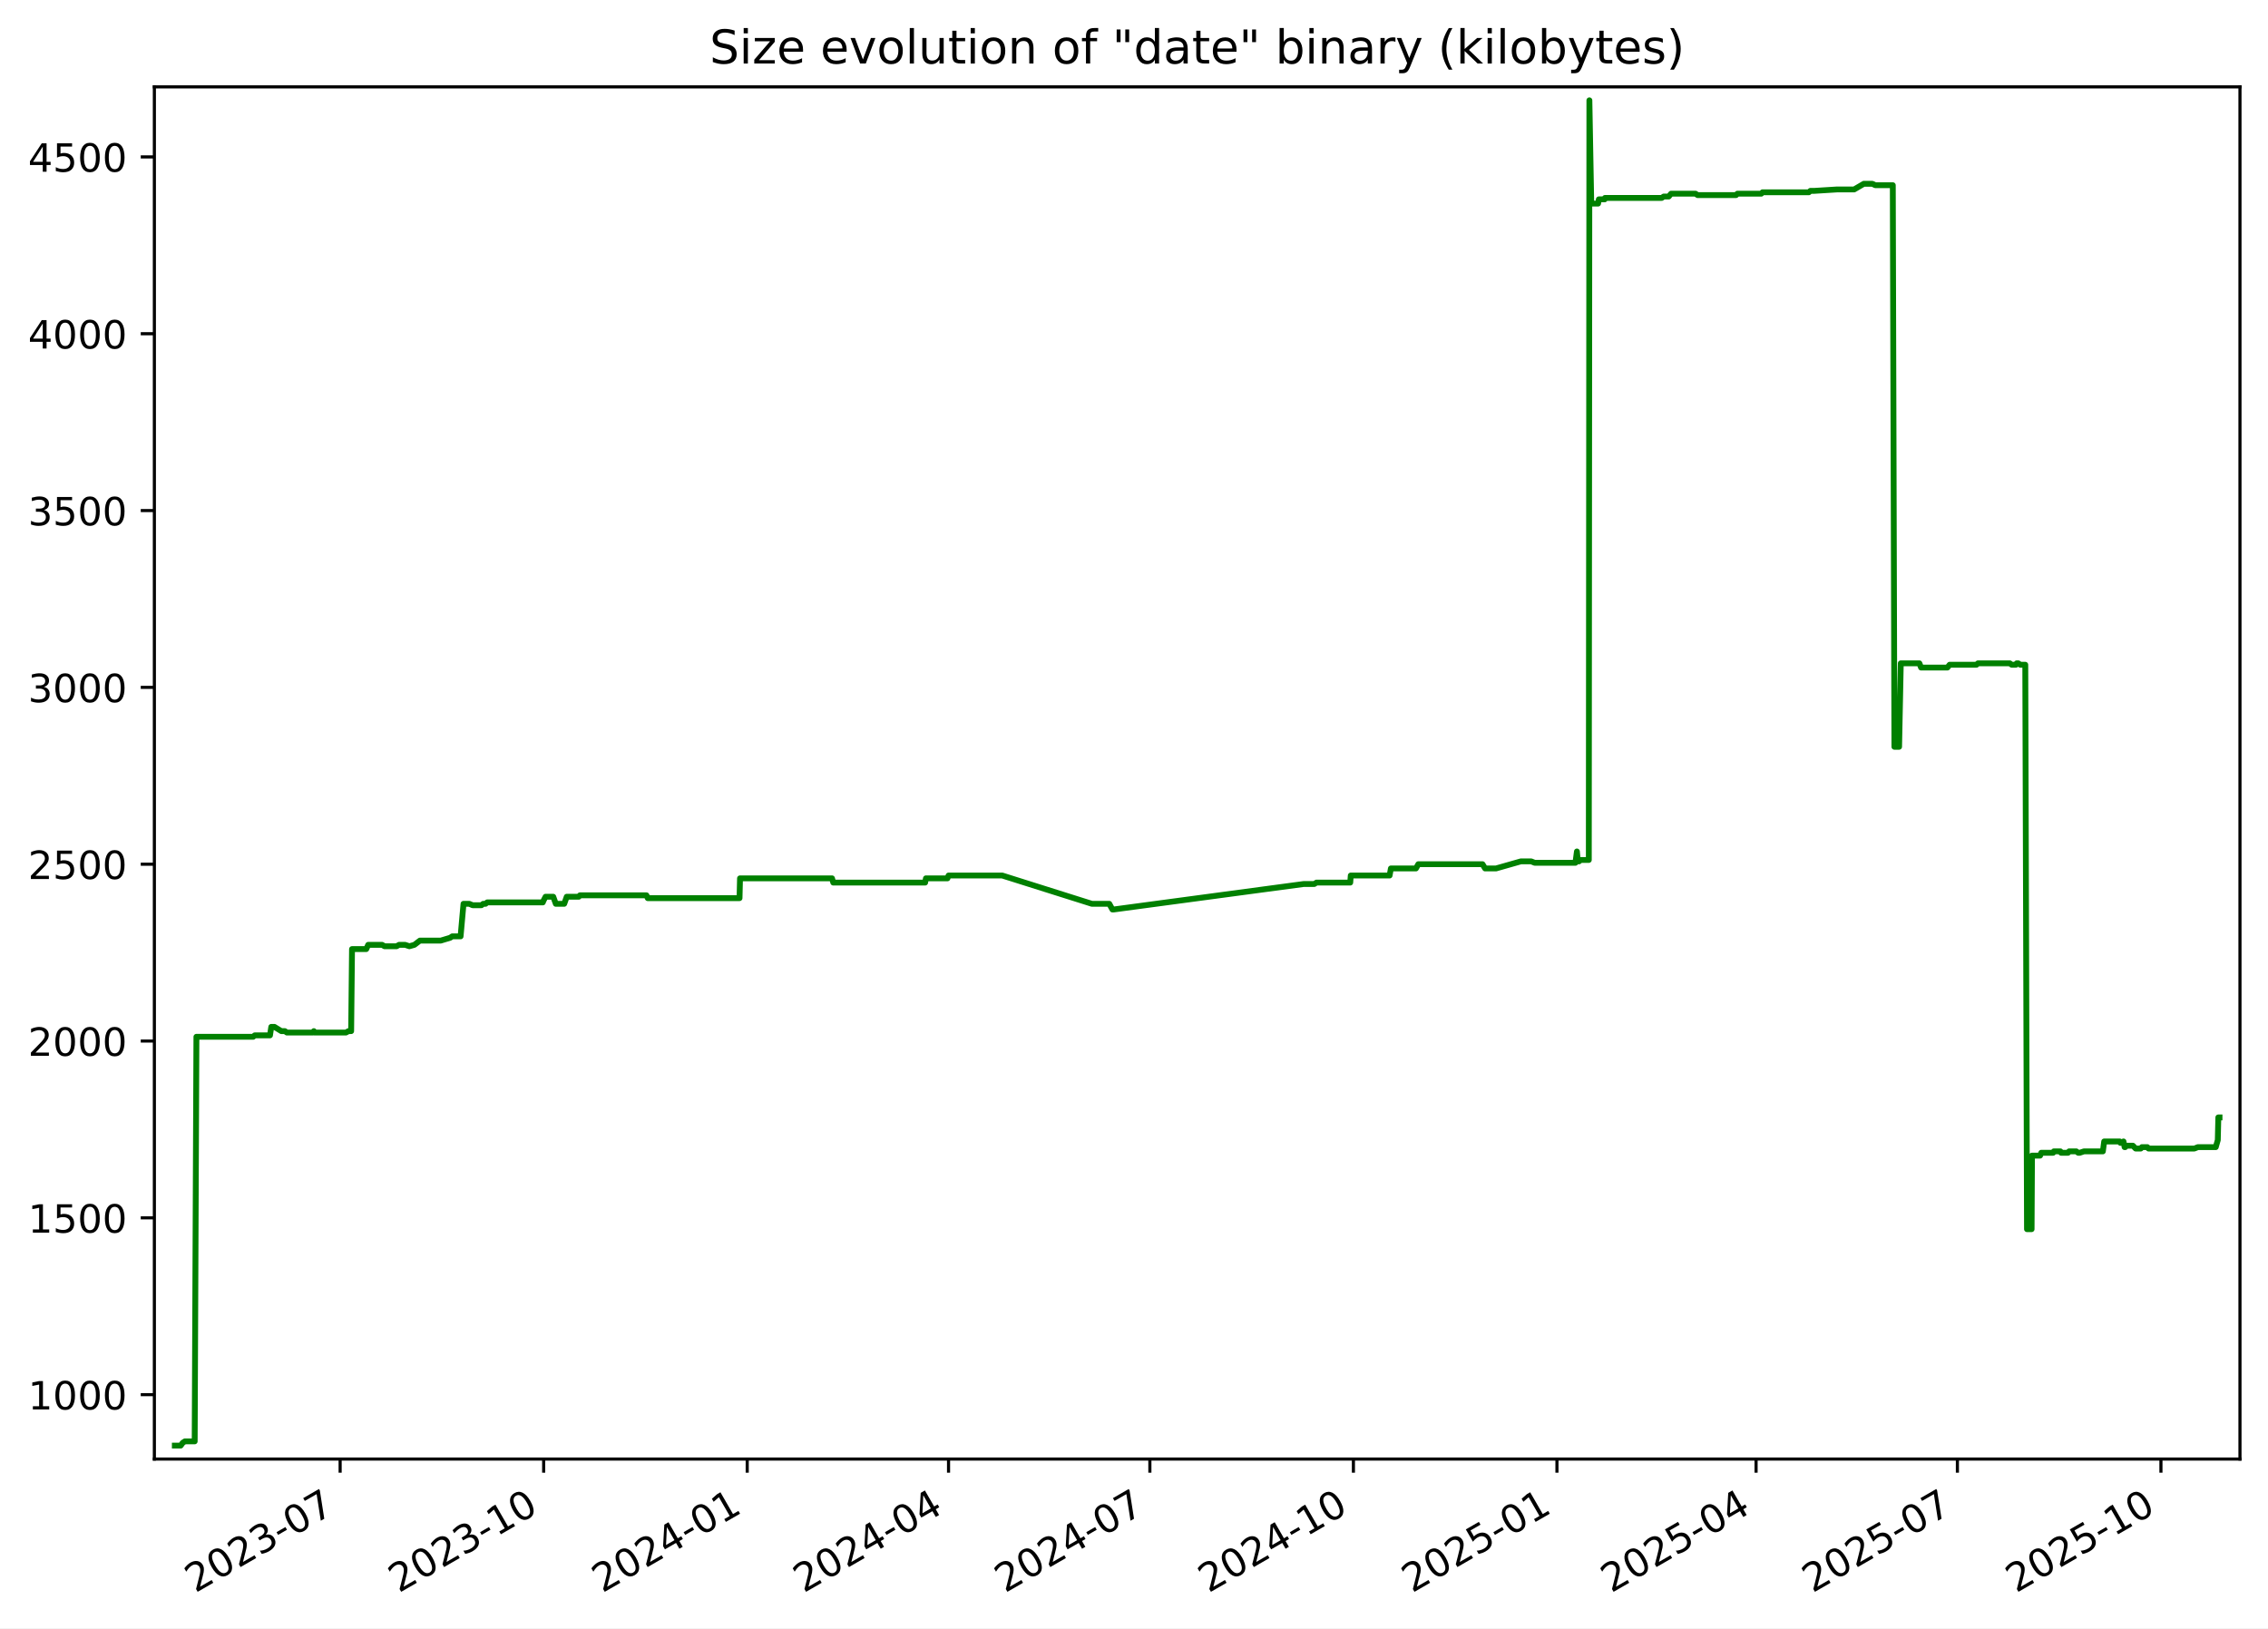
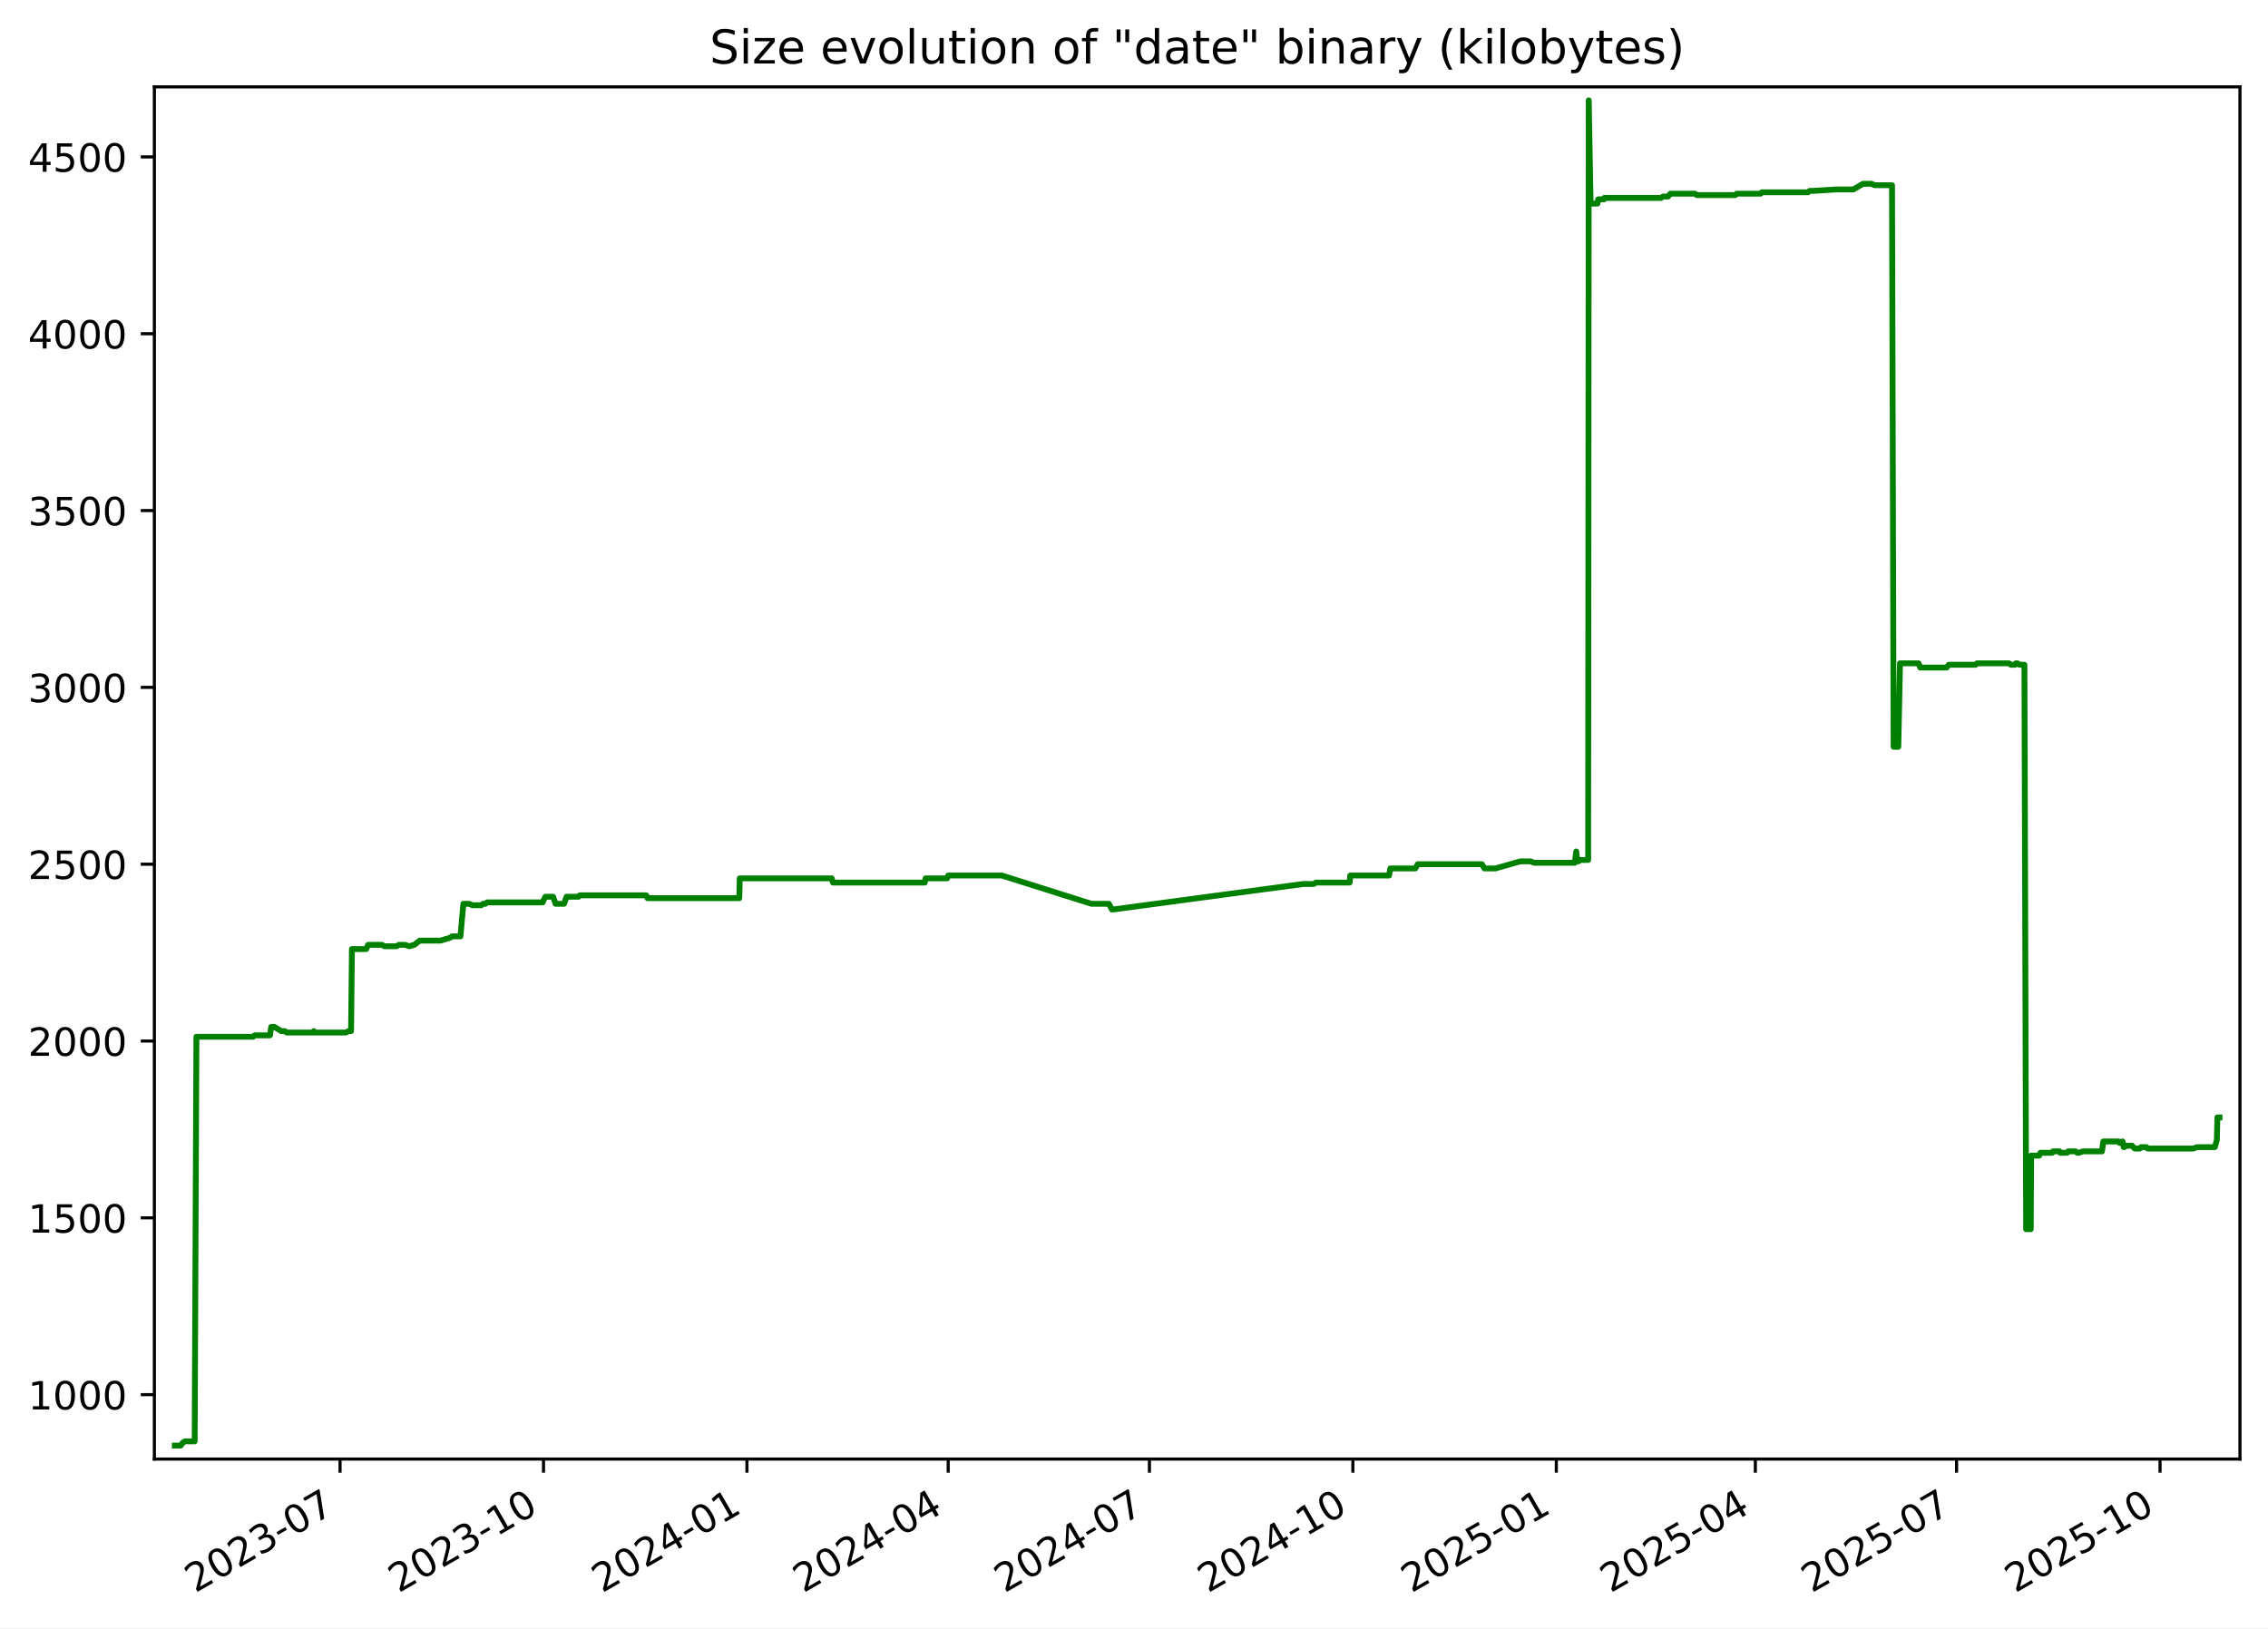
<svg xmlns="http://www.w3.org/2000/svg" xmlns:xlink="http://www.w3.org/1999/xlink" width="582.53pt" height="418.303pt" viewBox="0 0 582.53 418.303" version="1.1">
  <defs>
    <style type="text/css">*{stroke-linejoin: round; stroke-linecap: butt}</style>
  </defs>
  <g id="figure_1">
    <g id="patch_1">
      <path d="M -0 418.303  L 582.53 418.303  L 582.53 0  L -0 0  z " style="fill: #ffffff" />
    </g>
    <g id="axes_1">
      <g id="patch_2">
        <path d="M 39.65 374.83  L 575.33 374.83  L 575.33 22.318  L 39.65 22.318  z " style="fill: #ffffff" />
      </g>
      <g id="matplotlib.axis_1">
        <g id="xtick_1">
          <g id="line2d_1">
            <defs>
-               <path id="m30630cecbb" d="M 0 0  L 0 3.5  " style="stroke: #000000; stroke-width: 0.8" />
+               <path id="m7f1d9e4925" d="M 0 0  L 0 3.5  " style="stroke: #000000; stroke-width: 0.8" />
            </defs>
            <g>
-               <use xlink:href="#m30630cecbb" x="87.362" y="374.83" style="stroke: #000000; stroke-width: 0.8" />
+               <use xlink:href="#m7f1d9e4925" x="87.342" y="374.83" style="stroke: #000000; stroke-width: 0.8" />
            </g>
          </g>
          <g id="text_1">
-             <g transform="translate(50.13691 409.302) rotate(-30) scale(0.1 -0.1)">
+             <g transform="translate(50.11741 409.302) rotate(-30) scale(0.1 -0.1)">
              <defs>
                <path id="DejaVuSans-32" d="M 1228 531  L 3431 531  L 3431 0  L 469 0  L 469 531  Q 828 903 1448 1529  Q 2069 2156 2228 2338  Q 2531 2678 2651 2914  Q 2772 3150 2772 3378  Q 2772 3750 2511 3984  Q 2250 4219 1831 4219  Q 1534 4219 1204 4116  Q 875 4013 500 3803  L 500 4441  Q 881 4594 1212 4672  Q 1544 4750 1819 4750  Q 2544 4750 2975 4387  Q 3406 4025 3406 3419  Q 3406 3131 3298 2873  Q 3191 2616 2906 2266  Q 2828 2175 2409 1742  Q 1991 1309 1228 531  z " transform="scale(0.015625)" />
                <path id="DejaVuSans-30" d="M 2034 4250  Q 1547 4250 1301 3770  Q 1056 3291 1056 2328  Q 1056 1369 1301 889  Q 1547 409 2034 409  Q 2525 409 2770 889  Q 3016 1369 3016 2328  Q 3016 3291 2770 3770  Q 2525 4250 2034 4250  z M 2034 4750  Q 2819 4750 3233 4129  Q 3647 3509 3647 2328  Q 3647 1150 3233 529  Q 2819 -91 2034 -91  Q 1250 -91 836 529  Q 422 1150 422 2328  Q 422 3509 836 4129  Q 1250 4750 2034 4750  z " transform="scale(0.015625)" />
                <path id="DejaVuSans-33" d="M 2597 2516  Q 3050 2419 3304 2112  Q 3559 1806 3559 1356  Q 3559 666 3084 287  Q 2609 -91 1734 -91  Q 1441 -91 1130 -33  Q 819 25 488 141  L 488 750  Q 750 597 1062 519  Q 1375 441 1716 441  Q 2309 441 2620 675  Q 2931 909 2931 1356  Q 2931 1769 2642 2001  Q 2353 2234 1838 2234  L 1294 2234  L 1294 2753  L 1863 2753  Q 2328 2753 2575 2939  Q 2822 3125 2822 3475  Q 2822 3834 2567 4026  Q 2313 4219 1838 4219  Q 1578 4219 1281 4162  Q 984 4106 628 3988  L 628 4550  Q 988 4650 1302 4700  Q 1616 4750 1894 4750  Q 2613 4750 3031 4423  Q 3450 4097 3450 3541  Q 3450 3153 3228 2886  Q 3006 2619 2597 2516  z " transform="scale(0.015625)" />
                <path id="DejaVuSans-2d" d="M 313 2009  L 1997 2009  L 1997 1497  L 313 1497  L 313 2009  z " transform="scale(0.015625)" />
                <path id="DejaVuSans-37" d="M 525 4666  L 3525 4666  L 3525 4397  L 1831 0  L 1172 0  L 2766 4134  L 525 4134  L 525 4666  z " transform="scale(0.015625)" />
              </defs>
              <use xlink:href="#DejaVuSans-32" />
              <use xlink:href="#DejaVuSans-30" x="63.623" />
              <use xlink:href="#DejaVuSans-32" x="127.246" />
              <use xlink:href="#DejaVuSans-33" x="190.869" />
              <use xlink:href="#DejaVuSans-2d" x="254.492" />
              <use xlink:href="#DejaVuSans-30" x="290.576" />
              <use xlink:href="#DejaVuSans-37" x="354.199" />
            </g>
          </g>
        </g>
        <g id="xtick_2">
          <g id="line2d_2">
            <g>
-               <use xlink:href="#m30630cecbb" x="139.641" y="374.83" style="stroke: #000000; stroke-width: 0.8" />
+               <use xlink:href="#m7f1d9e4925" x="139.597" y="374.83" style="stroke: #000000; stroke-width: 0.8" />
            </g>
          </g>
          <g id="text_2">
-             <g transform="translate(102.4159 409.302) rotate(-30) scale(0.1 -0.1)">
+             <g transform="translate(102.3724 409.302) rotate(-30) scale(0.1 -0.1)">
              <defs>
                <path id="DejaVuSans-31" d="M 794 531  L 1825 531  L 1825 4091  L 703 3866  L 703 4441  L 1819 4666  L 2450 4666  L 2450 531  L 3481 531  L 3481 0  L 794 0  L 794 531  z " transform="scale(0.015625)" />
              </defs>
              <use xlink:href="#DejaVuSans-32" />
              <use xlink:href="#DejaVuSans-30" x="63.623" />
              <use xlink:href="#DejaVuSans-32" x="127.246" />
              <use xlink:href="#DejaVuSans-33" x="190.869" />
              <use xlink:href="#DejaVuSans-2d" x="254.492" />
              <use xlink:href="#DejaVuSans-31" x="290.576" />
              <use xlink:href="#DejaVuSans-30" x="354.199" />
            </g>
          </g>
        </g>
        <g id="xtick_3">
          <g id="line2d_3">
            <g>
-               <use xlink:href="#m30630cecbb" x="191.92" y="374.83" style="stroke: #000000; stroke-width: 0.8" />
+               <use xlink:href="#m7f1d9e4925" x="191.852" y="374.83" style="stroke: #000000; stroke-width: 0.8" />
            </g>
          </g>
          <g id="text_3">
-             <g transform="translate(154.6949 409.302) rotate(-30) scale(0.1 -0.1)">
+             <g transform="translate(154.6274 409.302) rotate(-30) scale(0.1 -0.1)">
              <defs>
                <path id="DejaVuSans-34" d="M 2419 4116  L 825 1625  L 2419 1625  L 2419 4116  z M 2253 4666  L 3047 4666  L 3047 1625  L 3713 1625  L 3713 1100  L 3047 1100  L 3047 0  L 2419 0  L 2419 1100  L 313 1100  L 313 1709  L 2253 4666  z " transform="scale(0.015625)" />
              </defs>
              <use xlink:href="#DejaVuSans-32" />
              <use xlink:href="#DejaVuSans-30" x="63.623" />
              <use xlink:href="#DejaVuSans-32" x="127.246" />
              <use xlink:href="#DejaVuSans-34" x="190.869" />
              <use xlink:href="#DejaVuSans-2d" x="254.492" />
              <use xlink:href="#DejaVuSans-30" x="290.576" />
              <use xlink:href="#DejaVuSans-31" x="354.199" />
            </g>
          </g>
        </g>
        <g id="xtick_4">
          <g id="line2d_4">
            <g>
-               <use xlink:href="#m30630cecbb" x="243.63" y="374.83" style="stroke: #000000; stroke-width: 0.8" />
+               <use xlink:href="#m7f1d9e4925" x="243.539" y="374.83" style="stroke: #000000; stroke-width: 0.8" />
            </g>
          </g>
          <g id="text_4">
-             <g transform="translate(206.4056 409.302) rotate(-30) scale(0.1 -0.1)">
+             <g transform="translate(206.3144 409.302) rotate(-30) scale(0.1 -0.1)">
              <use xlink:href="#DejaVuSans-32" />
              <use xlink:href="#DejaVuSans-30" x="63.623" />
              <use xlink:href="#DejaVuSans-32" x="127.246" />
              <use xlink:href="#DejaVuSans-34" x="190.869" />
              <use xlink:href="#DejaVuSans-2d" x="254.492" />
              <use xlink:href="#DejaVuSans-30" x="290.576" />
              <use xlink:href="#DejaVuSans-34" x="354.199" />
            </g>
          </g>
        </g>
        <g id="xtick_5">
          <g id="line2d_5">
            <g>
-               <use xlink:href="#m30630cecbb" x="295.341" y="374.83" style="stroke: #000000; stroke-width: 0.8" />
+               <use xlink:href="#m7f1d9e4925" x="295.226" y="374.83" style="stroke: #000000; stroke-width: 0.8" />
            </g>
          </g>
          <g id="text_5">
-             <g transform="translate(258.1164 409.302) rotate(-30) scale(0.1 -0.1)">
+             <g transform="translate(258.0014 409.302) rotate(-30) scale(0.1 -0.1)">
              <use xlink:href="#DejaVuSans-32" />
              <use xlink:href="#DejaVuSans-30" x="63.623" />
              <use xlink:href="#DejaVuSans-32" x="127.246" />
              <use xlink:href="#DejaVuSans-34" x="190.869" />
              <use xlink:href="#DejaVuSans-2d" x="254.492" />
              <use xlink:href="#DejaVuSans-30" x="290.576" />
              <use xlink:href="#DejaVuSans-37" x="354.199" />
            </g>
          </g>
        </g>
        <g id="xtick_6">
          <g id="line2d_6">
            <g>
-               <use xlink:href="#m30630cecbb" x="347.62" y="374.83" style="stroke: #000000; stroke-width: 0.8" />
+               <use xlink:href="#m7f1d9e4925" x="347.481" y="374.83" style="stroke: #000000; stroke-width: 0.8" />
            </g>
          </g>
          <g id="text_6">
-             <g transform="translate(310.3954 409.302) rotate(-30) scale(0.1 -0.1)">
+             <g transform="translate(310.2563 409.302) rotate(-30) scale(0.1 -0.1)">
              <use xlink:href="#DejaVuSans-32" />
              <use xlink:href="#DejaVuSans-30" x="63.623" />
              <use xlink:href="#DejaVuSans-32" x="127.246" />
              <use xlink:href="#DejaVuSans-34" x="190.869" />
              <use xlink:href="#DejaVuSans-2d" x="254.492" />
              <use xlink:href="#DejaVuSans-31" x="290.576" />
              <use xlink:href="#DejaVuSans-30" x="354.199" />
            </g>
          </g>
        </g>
        <g id="xtick_7">
          <g id="line2d_7">
            <g>
-               <use xlink:href="#m30630cecbb" x="399.899" y="374.83" style="stroke: #000000; stroke-width: 0.8" />
+               <use xlink:href="#m7f1d9e4925" x="399.736" y="374.83" style="stroke: #000000; stroke-width: 0.8" />
            </g>
          </g>
          <g id="text_7">
-             <g transform="translate(362.6744 409.302) rotate(-30) scale(0.1 -0.1)">
+             <g transform="translate(362.5113 409.302) rotate(-30) scale(0.1 -0.1)">
              <defs>
                <path id="DejaVuSans-35" d="M 691 4666  L 3169 4666  L 3169 4134  L 1269 4134  L 1269 2991  Q 1406 3038 1543 3061  Q 1681 3084 1819 3084  Q 2600 3084 3056 2656  Q 3513 2228 3513 1497  Q 3513 744 3044 326  Q 2575 -91 1722 -91  Q 1428 -91 1123 -41  Q 819 9 494 109  L 494 744  Q 775 591 1075 516  Q 1375 441 1709 441  Q 2250 441 2565 725  Q 2881 1009 2881 1497  Q 2881 1984 2565 2268  Q 2250 2553 1709 2553  Q 1456 2553 1204 2497  Q 953 2441 691 2322  L 691 4666  z " transform="scale(0.015625)" />
              </defs>
              <use xlink:href="#DejaVuSans-32" />
              <use xlink:href="#DejaVuSans-30" x="63.623" />
              <use xlink:href="#DejaVuSans-32" x="127.246" />
              <use xlink:href="#DejaVuSans-35" x="190.869" />
              <use xlink:href="#DejaVuSans-2d" x="254.492" />
              <use xlink:href="#DejaVuSans-30" x="290.576" />
              <use xlink:href="#DejaVuSans-31" x="354.199" />
            </g>
          </g>
        </g>
        <g id="xtick_8">
          <g id="line2d_8">
            <g>
-               <use xlink:href="#m30630cecbb" x="451.042" y="374.83" style="stroke: #000000; stroke-width: 0.8" />
+               <use xlink:href="#m7f1d9e4925" x="450.855" y="374.83" style="stroke: #000000; stroke-width: 0.8" />
            </g>
          </g>
          <g id="text_8">
-             <g transform="translate(413.8168 409.302) rotate(-30) scale(0.1 -0.1)">
+             <g transform="translate(413.6303 409.302) rotate(-30) scale(0.1 -0.1)">
              <use xlink:href="#DejaVuSans-32" />
              <use xlink:href="#DejaVuSans-30" x="63.623" />
              <use xlink:href="#DejaVuSans-32" x="127.246" />
              <use xlink:href="#DejaVuSans-35" x="190.869" />
              <use xlink:href="#DejaVuSans-2d" x="254.492" />
              <use xlink:href="#DejaVuSans-30" x="290.576" />
              <use xlink:href="#DejaVuSans-34" x="354.199" />
            </g>
          </g>
        </g>
        <g id="xtick_9">
          <g id="line2d_9">
            <g>
-               <use xlink:href="#m30630cecbb" x="502.752" y="374.83" style="stroke: #000000; stroke-width: 0.8" />
+               <use xlink:href="#m7f1d9e4925" x="502.542" y="374.83" style="stroke: #000000; stroke-width: 0.8" />
            </g>
          </g>
          <g id="text_9">
-             <g transform="translate(465.5276 409.302) rotate(-30) scale(0.1 -0.1)">
+             <g transform="translate(465.3173 409.302) rotate(-30) scale(0.1 -0.1)">
              <use xlink:href="#DejaVuSans-32" />
              <use xlink:href="#DejaVuSans-30" x="63.623" />
              <use xlink:href="#DejaVuSans-32" x="127.246" />
              <use xlink:href="#DejaVuSans-35" x="190.869" />
              <use xlink:href="#DejaVuSans-2d" x="254.492" />
              <use xlink:href="#DejaVuSans-30" x="290.576" />
              <use xlink:href="#DejaVuSans-37" x="354.199" />
            </g>
          </g>
        </g>
        <g id="xtick_10">
          <g id="line2d_10">
            <g>
-               <use xlink:href="#m30630cecbb" x="555.031" y="374.83" style="stroke: #000000; stroke-width: 0.8" />
+               <use xlink:href="#m7f1d9e4925" x="554.797" y="374.83" style="stroke: #000000; stroke-width: 0.8" />
            </g>
          </g>
          <g id="text_10">
-             <g transform="translate(517.8066 409.302) rotate(-30) scale(0.1 -0.1)">
+             <g transform="translate(517.5723 409.302) rotate(-30) scale(0.1 -0.1)">
              <use xlink:href="#DejaVuSans-32" />
              <use xlink:href="#DejaVuSans-30" x="63.623" />
              <use xlink:href="#DejaVuSans-32" x="127.246" />
              <use xlink:href="#DejaVuSans-35" x="190.869" />
              <use xlink:href="#DejaVuSans-2d" x="254.492" />
              <use xlink:href="#DejaVuSans-31" x="290.576" />
              <use xlink:href="#DejaVuSans-30" x="354.199" />
            </g>
          </g>
        </g>
      </g>
      <g id="matplotlib.axis_2">
        <g id="ytick_1">
          <g id="line2d_11">
            <defs>
-               <path id="m1ce242640b" d="M 0 0  L -3.5 0  " style="stroke: #000000; stroke-width: 0.8" />
+               <path id="m11cca70459" d="M 0 0  L -3.5 0  " style="stroke: #000000; stroke-width: 0.8" />
            </defs>
            <g>
-               <use xlink:href="#m1ce242640b" x="39.65" y="358.291" style="stroke: #000000; stroke-width: 0.8" />
+               <use xlink:href="#m11cca70459" x="39.65" y="358.291" style="stroke: #000000; stroke-width: 0.8" />
            </g>
          </g>
          <g id="text_11">
            <g transform="translate(7.2 362.0907) scale(0.1 -0.1)">
              <use xlink:href="#DejaVuSans-31" />
              <use xlink:href="#DejaVuSans-30" x="63.623" />
              <use xlink:href="#DejaVuSans-30" x="127.246" />
              <use xlink:href="#DejaVuSans-30" x="190.869" />
            </g>
          </g>
        </g>
        <g id="ytick_2">
          <g id="line2d_12">
            <g>
-               <use xlink:href="#m1ce242640b" x="39.65" y="312.866" style="stroke: #000000; stroke-width: 0.8" />
+               <use xlink:href="#m11cca70459" x="39.65" y="312.866" style="stroke: #000000; stroke-width: 0.8" />
            </g>
          </g>
          <g id="text_12">
            <g transform="translate(7.2 316.6648) scale(0.1 -0.1)">
              <use xlink:href="#DejaVuSans-31" />
              <use xlink:href="#DejaVuSans-35" x="63.623" />
              <use xlink:href="#DejaVuSans-30" x="127.246" />
              <use xlink:href="#DejaVuSans-30" x="190.869" />
            </g>
          </g>
        </g>
        <g id="ytick_3">
          <g id="line2d_13">
            <g>
-               <use xlink:href="#m1ce242640b" x="39.65" y="267.44" style="stroke: #000000; stroke-width: 0.8" />
+               <use xlink:href="#m11cca70459" x="39.65" y="267.44" style="stroke: #000000; stroke-width: 0.8" />
            </g>
          </g>
          <g id="text_13">
            <g transform="translate(7.2 271.239) scale(0.1 -0.1)">
              <use xlink:href="#DejaVuSans-32" />
              <use xlink:href="#DejaVuSans-30" x="63.623" />
              <use xlink:href="#DejaVuSans-30" x="127.246" />
              <use xlink:href="#DejaVuSans-30" x="190.869" />
            </g>
          </g>
        </g>
        <g id="ytick_4">
          <g id="line2d_14">
            <g>
-               <use xlink:href="#m1ce242640b" x="39.65" y="222.014" style="stroke: #000000; stroke-width: 0.8" />
+               <use xlink:href="#m11cca70459" x="39.65" y="222.014" style="stroke: #000000; stroke-width: 0.8" />
            </g>
          </g>
          <g id="text_14">
            <g transform="translate(7.2 225.8131) scale(0.1 -0.1)">
              <use xlink:href="#DejaVuSans-32" />
              <use xlink:href="#DejaVuSans-35" x="63.623" />
              <use xlink:href="#DejaVuSans-30" x="127.246" />
              <use xlink:href="#DejaVuSans-30" x="190.869" />
            </g>
          </g>
        </g>
        <g id="ytick_5">
          <g id="line2d_15">
            <g>
-               <use xlink:href="#m1ce242640b" x="39.65" y="176.588" style="stroke: #000000; stroke-width: 0.8" />
+               <use xlink:href="#m11cca70459" x="39.65" y="176.588" style="stroke: #000000; stroke-width: 0.8" />
            </g>
          </g>
          <g id="text_15">
            <g transform="translate(7.2 180.3872) scale(0.1 -0.1)">
              <use xlink:href="#DejaVuSans-33" />
              <use xlink:href="#DejaVuSans-30" x="63.623" />
              <use xlink:href="#DejaVuSans-30" x="127.246" />
              <use xlink:href="#DejaVuSans-30" x="190.869" />
            </g>
          </g>
        </g>
        <g id="ytick_6">
          <g id="line2d_16">
            <g>
-               <use xlink:href="#m1ce242640b" x="39.65" y="131.162" style="stroke: #000000; stroke-width: 0.8" />
+               <use xlink:href="#m11cca70459" x="39.65" y="131.162" style="stroke: #000000; stroke-width: 0.8" />
            </g>
          </g>
          <g id="text_16">
            <g transform="translate(7.2 134.9614) scale(0.1 -0.1)">
              <use xlink:href="#DejaVuSans-33" />
              <use xlink:href="#DejaVuSans-35" x="63.623" />
              <use xlink:href="#DejaVuSans-30" x="127.246" />
              <use xlink:href="#DejaVuSans-30" x="190.869" />
            </g>
          </g>
        </g>
        <g id="ytick_7">
          <g id="line2d_17">
            <g>
-               <use xlink:href="#m1ce242640b" x="39.65" y="85.736" style="stroke: #000000; stroke-width: 0.8" />
+               <use xlink:href="#m11cca70459" x="39.65" y="85.736" style="stroke: #000000; stroke-width: 0.8" />
            </g>
          </g>
          <g id="text_17">
            <g transform="translate(7.2 89.53549) scale(0.1 -0.1)">
              <use xlink:href="#DejaVuSans-34" />
              <use xlink:href="#DejaVuSans-30" x="63.623" />
              <use xlink:href="#DejaVuSans-30" x="127.246" />
              <use xlink:href="#DejaVuSans-30" x="190.869" />
            </g>
          </g>
        </g>
        <g id="ytick_8">
          <g id="line2d_18">
            <g>
-               <use xlink:href="#m1ce242640b" x="39.65" y="40.31" style="stroke: #000000; stroke-width: 0.8" />
+               <use xlink:href="#m11cca70459" x="39.65" y="40.31" style="stroke: #000000; stroke-width: 0.8" />
            </g>
          </g>
          <g id="text_18">
            <g transform="translate(7.2 44.10962) scale(0.1 -0.1)">
              <use xlink:href="#DejaVuSans-34" />
              <use xlink:href="#DejaVuSans-35" x="63.623" />
              <use xlink:href="#DejaVuSans-30" x="127.246" />
              <use xlink:href="#DejaVuSans-30" x="190.869" />
            </g>
          </g>
        </g>
      </g>
      <g id="line2d_19">
-         <path d="M 44.902 371.374  L 46.406 371.374  L 46.932 370.647  L 47.502 370.284  L 50.007 370.284  L 50.45 266.35  L 65.025 266.35  L 65.431 265.986  L 69.344 265.986  L 69.677 263.806  L 70.489 263.806  L 72.26 264.896  L 73.172 264.896  L 73.678 265.259  L 80.367 265.259  L 80.609 264.896  L 80.753 265.259  L 88.851 265.259  L 89.51 264.896  L 90.193 264.896  L 90.416 243.818  L 94.073 243.818  L 94.567 242.728  L 98.136 242.728  L 98.771 243.091  L 101.857 243.091  L 102.502 242.728  L 104.057 242.728  L 105.146 243.091  L 106.434 242.728  L 107.861 241.638  L 113.208 241.638  L 115.626 240.911  L 116.159 240.548  L 118.302 240.548  L 119.05 232.189  L 120.539 232.189  L 121.398 232.553  L 123.648 232.553  L 124.109 232.189  L 124.713 232.189  L 125.13 231.826  L 139.427 231.826  L 139.553 231.462  L 140.13 230.372  L 142.101 230.372  L 142.76 232.189  L 144.917 232.189  L 145.563 230.372  L 148.649 230.372  L 148.949 230.009  L 166.047 230.009  L 166.372 230.736  L 189.948 230.736  L 190.07 225.648  L 213.704 225.648  L 214.023 226.738  L 237.618 226.738  L 237.82 225.648  L 243.347 225.648  L 243.635 224.921  L 257.428 224.921  L 280.46 232.189  L 284.917 232.189  L 285.717 233.643  L 286.063 233.643  L 334.826 227.102  L 337.566 227.102  L 338.135 226.738  L 346.806 226.738  L 346.941 224.921  L 356.915 224.921  L 357.246 223.104  L 363.678 223.104  L 364.293 222.014  L 380.779 222.014  L 381.446 223.104  L 384.243 223.104  L 390.626 221.287  L 393.287 221.287  L 394.186 221.65  L 404.647 221.65  L 405.026 218.743  L 405.264 221.287  L 405.566 221.287  L 405.985 220.924  L 408.083 220.924  L 408.23 25.774  L 408.703 51.939  L 408.94 52.303  L 410.459 52.303  L 410.664 51.213  L 412.153 51.213  L 412.231 50.849  L 426.795 50.849  L 427.333 50.486  L 428.612 50.486  L 429.209 49.759  L 435.493 49.759  L 436.028 50.122  L 445.897 50.122  L 446.247 49.759  L 452.371 49.759  L 452.705 49.396  L 464.601 49.396  L 464.997 49.032  L 466.016 49.032  L 471.831 48.669  L 476.228 48.669  L 478.711 47.215  L 480.91 47.215  L 481.662 47.579  L 486.162 47.579  L 486.573 191.851  L 487.779 191.851  L 488.211 170.41  L 492.991 170.41  L 493.423 171.5  L 500.179 171.5  L 500.76 170.773  L 507.646 170.773  L 508.037 170.41  L 516.224 170.41  L 516.701 170.773  L 517.781 170.773  L 517.986 170.41  L 518.387 170.41  L 518.924 170.773  L 520.189 170.773  L 520.63 315.773  L 521.81 315.773  L 521.911 296.876  L 523.992 296.876  L 524.292 296.149  L 527.34 296.149  L 527.535 295.785  L 529.211 295.785  L 529.387 296.149  L 531.164 296.149  L 531.447 295.785  L 533.287 295.785  L 533.781 296.149  L 534.167 296.149  L 535.27 295.785  L 540.116 295.785  L 540.454 293.242  L 544.452 293.242  L 544.623 293.605  L 545.417 293.242  L 545.697 294.695  L 545.865 294.695  L 546.18 294.332  L 547.828 294.332  L 548.533 295.059  L 549.85 295.059  L 550.146 294.695  L 551.542 294.695  L 551.844 295.059  L 563.624 295.059  L 564.531 294.695  L 569.112 294.695  L 569.635 292.878  L 569.772 287.064  L 570.078 287.064  L 570.078 287.064  " clip-path="url(#pdca7302341)" style="fill: none; stroke: #008000; stroke-width: 1.5; stroke-linecap: square" />
+         <path d="M 44.902 371.374  L 46.405 371.374  L 46.931 370.647  L 47.5 370.284  L 50.005 370.284  L 50.448 266.35  L 65.016 266.35  L 65.422 265.986  L 69.333 265.986  L 69.665 263.806  L 70.477 263.806  L 72.248 264.896  L 73.159 264.896  L 73.665 265.259  L 80.351 265.259  L 80.592 264.896  L 80.736 265.259  L 88.831 265.259  L 89.49 264.896  L 90.172 264.896  L 90.395 243.818  L 94.05 243.818  L 94.545 242.728  L 98.111 242.728  L 98.746 243.091  L 101.831 243.091  L 102.475 242.728  L 104.029 242.728  L 105.118 243.091  L 106.406 242.728  L 107.833 241.638  L 113.177 241.638  L 115.594 240.911  L 116.126 240.548  L 118.268 240.548  L 119.016 232.189  L 120.504 232.189  L 121.363 232.553  L 123.612 232.553  L 124.073 232.189  L 124.676 232.189  L 125.093 231.826  L 139.383 231.826  L 139.509 231.462  L 140.087 230.372  L 142.057 230.372  L 142.715 232.189  L 144.871 232.189  L 145.517 230.372  L 148.602 230.372  L 148.901 230.009  L 165.991 230.009  L 166.316 230.736  L 189.881 230.736  L 190.004 225.648  L 213.626 225.648  L 213.945 226.738  L 237.529 226.738  L 237.731 225.648  L 243.255 225.648  L 243.543 224.921  L 257.331 224.921  L 280.351 232.189  L 284.807 232.189  L 285.607 233.643  L 285.953 233.643  L 334.693 227.102  L 337.432 227.102  L 338.001 226.738  L 346.667 226.738  L 346.803 224.921  L 356.771 224.921  L 357.102 223.104  L 363.532 223.104  L 364.146 222.014  L 380.624 222.014  L 381.291 223.104  L 384.088 223.104  L 390.467 221.287  L 393.127 221.287  L 394.026 221.65  L 404.482 221.65  L 404.861 218.743  L 405.099 221.287  L 405.401 221.287  L 405.82 220.924  L 407.916 220.924  L 408.063 25.774  L 408.536 51.939  L 408.773 52.303  L 410.291 52.303  L 410.497 51.213  L 411.984 51.213  L 412.063 50.849  L 426.619 50.849  L 427.157 50.486  L 428.436 50.486  L 429.032 49.759  L 435.313 49.759  L 435.848 50.122  L 445.713 50.122  L 446.062 49.759  L 452.184 49.759  L 452.518 49.396  L 464.408 49.396  L 464.804 49.032  L 465.823 49.032  L 471.635 48.669  L 476.03 48.669  L 478.512 47.215  L 480.71 47.215  L 481.461 47.579  L 485.959 47.579  L 486.37 191.851  L 487.576 191.851  L 488.007 170.41  L 492.785 170.41  L 493.217 171.5  L 499.97 171.5  L 500.55 170.773  L 507.434 170.773  L 507.824 170.41  L 516.008 170.41  L 516.484 170.773  L 517.564 170.773  L 517.769 170.41  L 518.17 170.41  L 518.706 170.773  L 519.971 170.773  L 520.412 315.773  L 521.591 315.773  L 521.692 296.876  L 523.772 296.876  L 524.071 296.149  L 527.119 296.149  L 527.313 295.785  L 528.989 295.785  L 529.164 296.149  L 530.941 296.149  L 531.223 295.785  L 533.062 295.785  L 533.557 296.149  L 533.943 296.149  L 535.044 295.785  L 539.889 295.785  L 540.226 293.242  L 544.222 293.242  L 544.394 293.605  L 545.187 293.242  L 545.467 294.695  L 545.635 294.695  L 545.95 294.332  L 547.597 294.332  L 548.302 295.059  L 549.618 295.059  L 549.914 294.695  L 551.31 294.695  L 551.612 295.059  L 563.386 295.059  L 564.292 294.695  L 568.871 294.695  L 569.394 292.878  L 569.531 287.064  L 570.078 287.064  L 570.078 287.064  " clip-path="url(#pfb1b579da8)" style="fill: none; stroke: #008000; stroke-width: 1.5; stroke-linecap: square" />
      </g>
      <g id="patch_3">
        <path d="M 39.65 374.83  L 39.65 22.318  " style="fill: none; stroke: #000000; stroke-width: 0.8; stroke-linejoin: miter; stroke-linecap: square" />
      </g>
      <g id="patch_4">
        <path d="M 575.33 374.83  L 575.33 22.318  " style="fill: none; stroke: #000000; stroke-width: 0.8; stroke-linejoin: miter; stroke-linecap: square" />
      </g>
      <g id="patch_5">
        <path d="M 39.65 374.83  L 575.33 374.83  " style="fill: none; stroke: #000000; stroke-width: 0.8; stroke-linejoin: miter; stroke-linecap: square" />
      </g>
      <g id="patch_6">
        <path d="M 39.65 22.318  L 575.33 22.318  " style="fill: none; stroke: #000000; stroke-width: 0.8; stroke-linejoin: miter; stroke-linecap: square" />
      </g>
      <g id="text_19">
        <g transform="translate(182.2644 16.31812) scale(0.12 -0.12)">
          <defs>
            <path id="DejaVuSans-53" d="M 3425 4513  L 3425 3897  Q 3066 4069 2747 4153  Q 2428 4238 2131 4238  Q 1616 4238 1336 4038  Q 1056 3838 1056 3469  Q 1056 3159 1242 3001  Q 1428 2844 1947 2747  L 2328 2669  Q 3034 2534 3370 2195  Q 3706 1856 3706 1288  Q 3706 609 3251 259  Q 2797 -91 1919 -91  Q 1588 -91 1214 -16  Q 841 59 441 206  L 441 856  Q 825 641 1194 531  Q 1563 422 1919 422  Q 2459 422 2753 634  Q 3047 847 3047 1241  Q 3047 1584 2836 1778  Q 2625 1972 2144 2069  L 1759 2144  Q 1053 2284 737 2584  Q 422 2884 422 3419  Q 422 4038 858 4394  Q 1294 4750 2059 4750  Q 2388 4750 2728 4690  Q 3069 4631 3425 4513  z " transform="scale(0.015625)" />
            <path id="DejaVuSans-69" d="M 603 3500  L 1178 3500  L 1178 0  L 603 0  L 603 3500  z M 603 4863  L 1178 4863  L 1178 4134  L 603 4134  L 603 4863  z " transform="scale(0.015625)" />
            <path id="DejaVuSans-7a" d="M 353 3500  L 3084 3500  L 3084 2975  L 922 459  L 3084 459  L 3084 0  L 275 0  L 275 525  L 2438 3041  L 353 3041  L 353 3500  z " transform="scale(0.015625)" />
            <path id="DejaVuSans-65" d="M 3597 1894  L 3597 1613  L 953 1613  Q 991 1019 1311 708  Q 1631 397 2203 397  Q 2534 397 2845 478  Q 3156 559 3463 722  L 3463 178  Q 3153 47 2828 -22  Q 2503 -91 2169 -91  Q 1331 -91 842 396  Q 353 884 353 1716  Q 353 2575 817 3079  Q 1281 3584 2069 3584  Q 2775 3584 3186 3129  Q 3597 2675 3597 1894  z M 3022 2063  Q 3016 2534 2758 2815  Q 2500 3097 2075 3097  Q 1594 3097 1305 2825  Q 1016 2553 972 2059  L 3022 2063  z " transform="scale(0.015625)" />
            <path id="DejaVuSans-20" transform="scale(0.015625)" />
            <path id="DejaVuSans-76" d="M 191 3500  L 800 3500  L 1894 563  L 2988 3500  L 3597 3500  L 2284 0  L 1503 0  L 191 3500  z " transform="scale(0.015625)" />
            <path id="DejaVuSans-6f" d="M 1959 3097  Q 1497 3097 1228 2736  Q 959 2375 959 1747  Q 959 1119 1226 758  Q 1494 397 1959 397  Q 2419 397 2687 759  Q 2956 1122 2956 1747  Q 2956 2369 2687 2733  Q 2419 3097 1959 3097  z M 1959 3584  Q 2709 3584 3137 3096  Q 3566 2609 3566 1747  Q 3566 888 3137 398  Q 2709 -91 1959 -91  Q 1206 -91 779 398  Q 353 888 353 1747  Q 353 2609 779 3096  Q 1206 3584 1959 3584  z " transform="scale(0.015625)" />
            <path id="DejaVuSans-6c" d="M 603 4863  L 1178 4863  L 1178 0  L 603 0  L 603 4863  z " transform="scale(0.015625)" />
            <path id="DejaVuSans-75" d="M 544 1381  L 544 3500  L 1119 3500  L 1119 1403  Q 1119 906 1312 657  Q 1506 409 1894 409  Q 2359 409 2629 706  Q 2900 1003 2900 1516  L 2900 3500  L 3475 3500  L 3475 0  L 2900 0  L 2900 538  Q 2691 219 2414 64  Q 2138 -91 1772 -91  Q 1169 -91 856 284  Q 544 659 544 1381  z M 1991 3584  L 1991 3584  z " transform="scale(0.015625)" />
            <path id="DejaVuSans-74" d="M 1172 4494  L 1172 3500  L 2356 3500  L 2356 3053  L 1172 3053  L 1172 1153  Q 1172 725 1289 603  Q 1406 481 1766 481  L 2356 481  L 2356 0  L 1766 0  Q 1100 0 847 248  Q 594 497 594 1153  L 594 3053  L 172 3053  L 172 3500  L 594 3500  L 594 4494  L 1172 4494  z " transform="scale(0.015625)" />
            <path id="DejaVuSans-6e" d="M 3513 2113  L 3513 0  L 2938 0  L 2938 2094  Q 2938 2591 2744 2837  Q 2550 3084 2163 3084  Q 1697 3084 1428 2787  Q 1159 2491 1159 1978  L 1159 0  L 581 0  L 581 3500  L 1159 3500  L 1159 2956  Q 1366 3272 1645 3428  Q 1925 3584 2291 3584  Q 2894 3584 3203 3211  Q 3513 2838 3513 2113  z " transform="scale(0.015625)" />
            <path id="DejaVuSans-66" d="M 2375 4863  L 2375 4384  L 1825 4384  Q 1516 4384 1395 4259  Q 1275 4134 1275 3809  L 1275 3500  L 2222 3500  L 2222 3053  L 1275 3053  L 1275 0  L 697 0  L 697 3053  L 147 3053  L 147 3500  L 697 3500  L 697 3744  Q 697 4328 969 4595  Q 1241 4863 1831 4863  L 2375 4863  z " transform="scale(0.015625)" />
            <path id="DejaVuSans-22" d="M 1147 4666  L 1147 2931  L 616 2931  L 616 4666  L 1147 4666  z M 2328 4666  L 2328 2931  L 1797 2931  L 1797 4666  L 2328 4666  z " transform="scale(0.015625)" />
            <path id="DejaVuSans-64" d="M 2906 2969  L 2906 4863  L 3481 4863  L 3481 0  L 2906 0  L 2906 525  Q 2725 213 2448 61  Q 2172 -91 1784 -91  Q 1150 -91 751 415  Q 353 922 353 1747  Q 353 2572 751 3078  Q 1150 3584 1784 3584  Q 2172 3584 2448 3432  Q 2725 3281 2906 2969  z M 947 1747  Q 947 1113 1208 752  Q 1469 391 1925 391  Q 2381 391 2643 752  Q 2906 1113 2906 1747  Q 2906 2381 2643 2742  Q 2381 3103 1925 3103  Q 1469 3103 1208 2742  Q 947 2381 947 1747  z " transform="scale(0.015625)" />
            <path id="DejaVuSans-61" d="M 2194 1759  Q 1497 1759 1228 1600  Q 959 1441 959 1056  Q 959 750 1161 570  Q 1363 391 1709 391  Q 2188 391 2477 730  Q 2766 1069 2766 1631  L 2766 1759  L 2194 1759  z M 3341 1997  L 3341 0  L 2766 0  L 2766 531  Q 2569 213 2275 61  Q 1981 -91 1556 -91  Q 1019 -91 701 211  Q 384 513 384 1019  Q 384 1609 779 1909  Q 1175 2209 1959 2209  L 2766 2209  L 2766 2266  Q 2766 2663 2505 2880  Q 2244 3097 1772 3097  Q 1472 3097 1187 3025  Q 903 2953 641 2809  L 641 3341  Q 956 3463 1253 3523  Q 1550 3584 1831 3584  Q 2591 3584 2966 3190  Q 3341 2797 3341 1997  z " transform="scale(0.015625)" />
            <path id="DejaVuSans-62" d="M 3116 1747  Q 3116 2381 2855 2742  Q 2594 3103 2138 3103  Q 1681 3103 1420 2742  Q 1159 2381 1159 1747  Q 1159 1113 1420 752  Q 1681 391 2138 391  Q 2594 391 2855 752  Q 3116 1113 3116 1747  z M 1159 2969  Q 1341 3281 1617 3432  Q 1894 3584 2278 3584  Q 2916 3584 3314 3078  Q 3713 2572 3713 1747  Q 3713 922 3314 415  Q 2916 -91 2278 -91  Q 1894 -91 1617 61  Q 1341 213 1159 525  L 1159 0  L 581 0  L 581 4863  L 1159 4863  L 1159 2969  z " transform="scale(0.015625)" />
            <path id="DejaVuSans-72" d="M 2631 2963  Q 2534 3019 2420 3045  Q 2306 3072 2169 3072  Q 1681 3072 1420 2755  Q 1159 2438 1159 1844  L 1159 0  L 581 0  L 581 3500  L 1159 3500  L 1159 2956  Q 1341 3275 1631 3429  Q 1922 3584 2338 3584  Q 2397 3584 2469 3576  Q 2541 3569 2628 3553  L 2631 2963  z " transform="scale(0.015625)" />
            <path id="DejaVuSans-79" d="M 2059 -325  Q 1816 -950 1584 -1140  Q 1353 -1331 966 -1331  L 506 -1331  L 506 -850  L 844 -850  Q 1081 -850 1212 -737  Q 1344 -625 1503 -206  L 1606 56  L 191 3500  L 800 3500  L 1894 763  L 2988 3500  L 3597 3500  L 2059 -325  z " transform="scale(0.015625)" />
            <path id="DejaVuSans-28" d="M 1984 4856  Q 1566 4138 1362 3434  Q 1159 2731 1159 2009  Q 1159 1288 1364 580  Q 1569 -128 1984 -844  L 1484 -844  Q 1016 -109 783 600  Q 550 1309 550 2009  Q 550 2706 781 3412  Q 1013 4119 1484 4856  L 1984 4856  z " transform="scale(0.015625)" />
            <path id="DejaVuSans-6b" d="M 581 4863  L 1159 4863  L 1159 1991  L 2875 3500  L 3609 3500  L 1753 1863  L 3688 0  L 2938 0  L 1159 1709  L 1159 0  L 581 0  L 581 4863  z " transform="scale(0.015625)" />
            <path id="DejaVuSans-73" d="M 2834 3397  L 2834 2853  Q 2591 2978 2328 3040  Q 2066 3103 1784 3103  Q 1356 3103 1142 2972  Q 928 2841 928 2578  Q 928 2378 1081 2264  Q 1234 2150 1697 2047  L 1894 2003  Q 2506 1872 2764 1633  Q 3022 1394 3022 966  Q 3022 478 2636 193  Q 2250 -91 1575 -91  Q 1294 -91 989 -36  Q 684 19 347 128  L 347 722  Q 666 556 975 473  Q 1284 391 1588 391  Q 1994 391 2212 530  Q 2431 669 2431 922  Q 2431 1156 2273 1281  Q 2116 1406 1581 1522  L 1381 1569  Q 847 1681 609 1914  Q 372 2147 372 2553  Q 372 3047 722 3315  Q 1072 3584 1716 3584  Q 2034 3584 2315 3537  Q 2597 3491 2834 3397  z " transform="scale(0.015625)" />
            <path id="DejaVuSans-29" d="M 513 4856  L 1013 4856  Q 1481 4119 1714 3412  Q 1947 2706 1947 2009  Q 1947 1309 1714 600  Q 1481 -109 1013 -844  L 513 -844  Q 928 -128 1133 580  Q 1338 1288 1338 2009  Q 1338 2731 1133 3434  Q 928 4138 513 4856  z " transform="scale(0.015625)" />
          </defs>
          <use xlink:href="#DejaVuSans-53" />
          <use xlink:href="#DejaVuSans-69" x="63.477" />
          <use xlink:href="#DejaVuSans-7a" x="91.26" />
          <use xlink:href="#DejaVuSans-65" x="143.75" />
          <use xlink:href="#DejaVuSans-20" x="205.273" />
          <use xlink:href="#DejaVuSans-65" x="237.061" />
          <use xlink:href="#DejaVuSans-76" x="298.584" />
          <use xlink:href="#DejaVuSans-6f" x="357.764" />
          <use xlink:href="#DejaVuSans-6c" x="418.945" />
          <use xlink:href="#DejaVuSans-75" x="446.729" />
          <use xlink:href="#DejaVuSans-74" x="510.107" />
          <use xlink:href="#DejaVuSans-69" x="549.316" />
          <use xlink:href="#DejaVuSans-6f" x="577.1" />
          <use xlink:href="#DejaVuSans-6e" x="638.281" />
          <use xlink:href="#DejaVuSans-20" x="701.66" />
          <use xlink:href="#DejaVuSans-6f" x="733.447" />
          <use xlink:href="#DejaVuSans-66" x="794.629" />
          <use xlink:href="#DejaVuSans-20" x="829.834" />
          <use xlink:href="#DejaVuSans-22" x="861.621" />
          <use xlink:href="#DejaVuSans-64" x="907.617" />
          <use xlink:href="#DejaVuSans-61" x="971.094" />
          <use xlink:href="#DejaVuSans-74" x="1032.373" />
          <use xlink:href="#DejaVuSans-65" x="1071.582" />
          <use xlink:href="#DejaVuSans-22" x="1133.105" />
          <use xlink:href="#DejaVuSans-20" x="1179.102" />
          <use xlink:href="#DejaVuSans-62" x="1210.889" />
          <use xlink:href="#DejaVuSans-69" x="1274.365" />
          <use xlink:href="#DejaVuSans-6e" x="1302.148" />
          <use xlink:href="#DejaVuSans-61" x="1365.527" />
          <use xlink:href="#DejaVuSans-72" x="1426.807" />
          <use xlink:href="#DejaVuSans-79" x="1467.92" />
          <use xlink:href="#DejaVuSans-20" x="1527.1" />
          <use xlink:href="#DejaVuSans-28" x="1558.887" />
          <use xlink:href="#DejaVuSans-6b" x="1597.9" />
          <use xlink:href="#DejaVuSans-69" x="1655.811" />
          <use xlink:href="#DejaVuSans-6c" x="1683.594" />
          <use xlink:href="#DejaVuSans-6f" x="1711.377" />
          <use xlink:href="#DejaVuSans-62" x="1772.559" />
          <use xlink:href="#DejaVuSans-79" x="1836.035" />
          <use xlink:href="#DejaVuSans-74" x="1895.215" />
          <use xlink:href="#DejaVuSans-65" x="1934.424" />
          <use xlink:href="#DejaVuSans-73" x="1995.947" />
          <use xlink:href="#DejaVuSans-29" x="2048.047" />
        </g>
      </g>
    </g>
  </g>
  <defs>
-     <clipPath id="pdca7302341">
+     <clipPath id="pfb1b579da8">
      <rect x="39.65" y="22.318" width="535.68" height="352.512" />
    </clipPath>
  </defs>
</svg>
